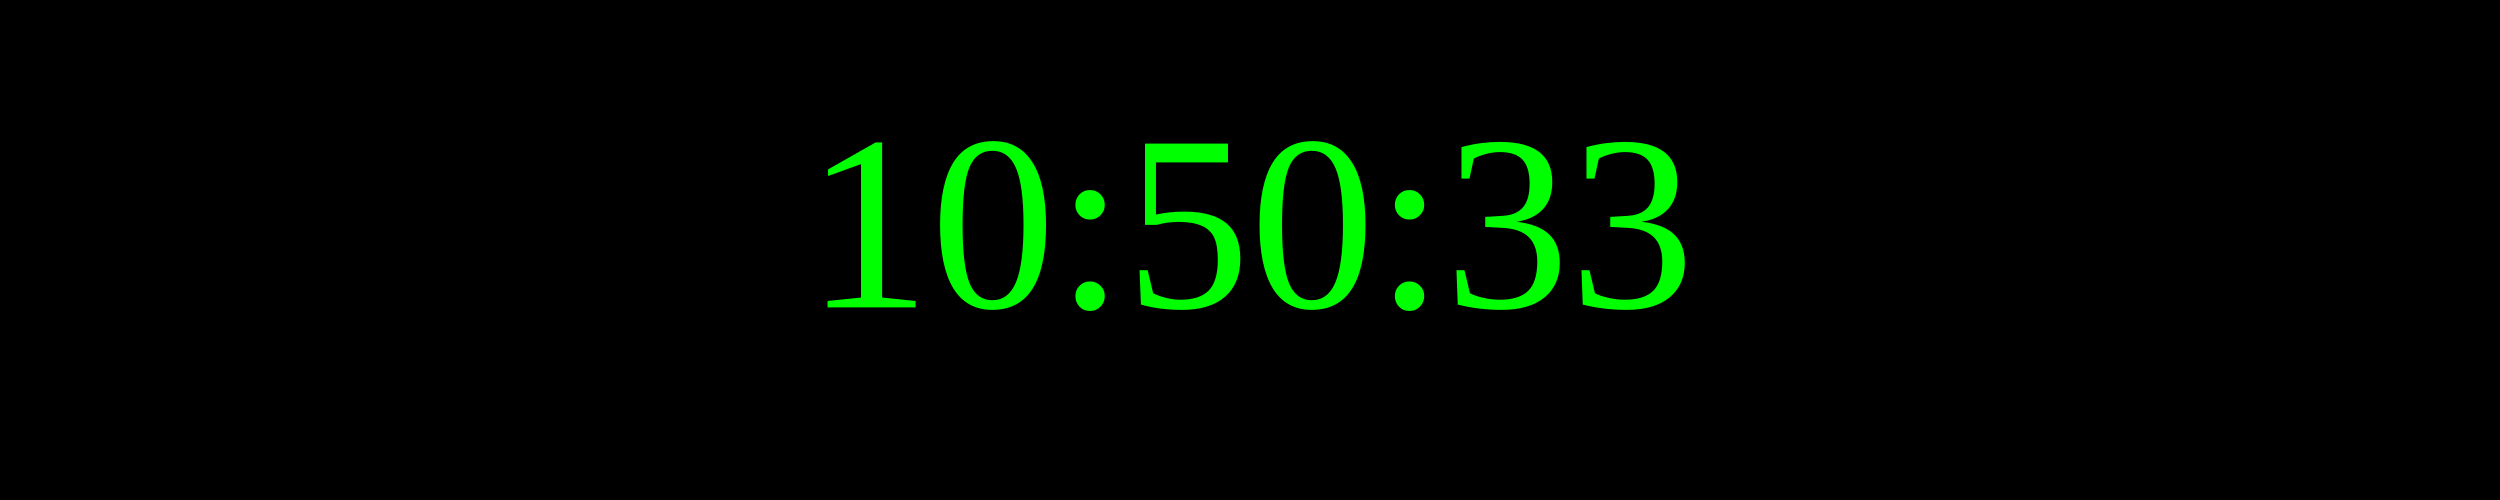
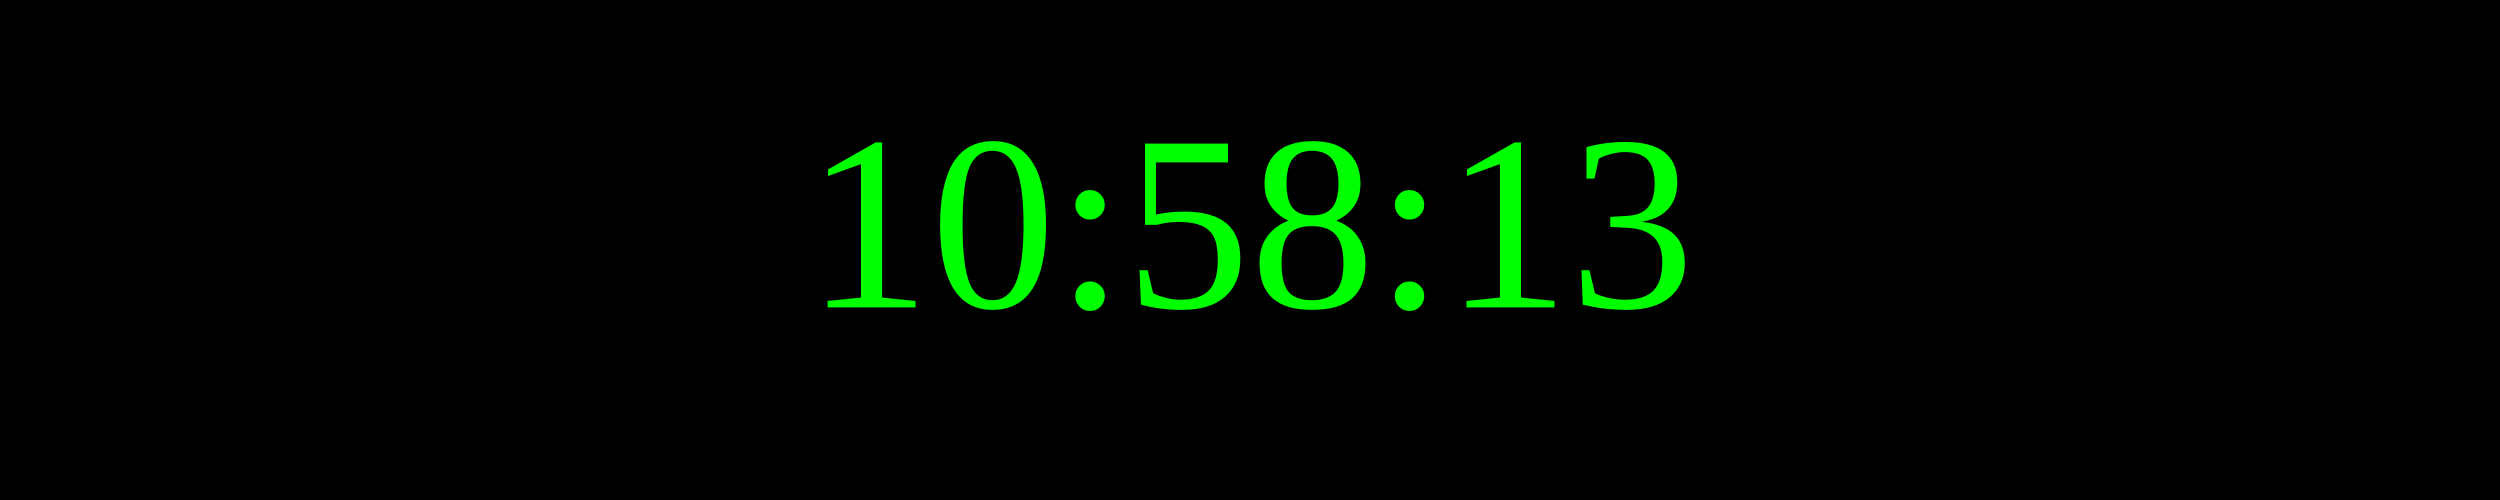
<svg xmlns="http://www.w3.org/2000/svg" width="250" height="50">
  <rect width="100%" height="100%" fill="black" />
  <text x="50%" y="50%" font-size="25" fill="lime" text-anchor="middle" dominant-baseline="middle">
- 10:50:33
+ 10:58:13
</text>
</svg>
